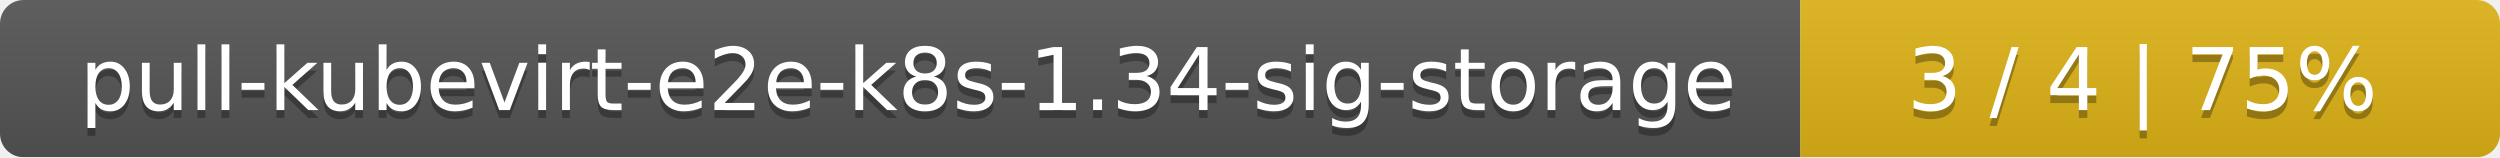
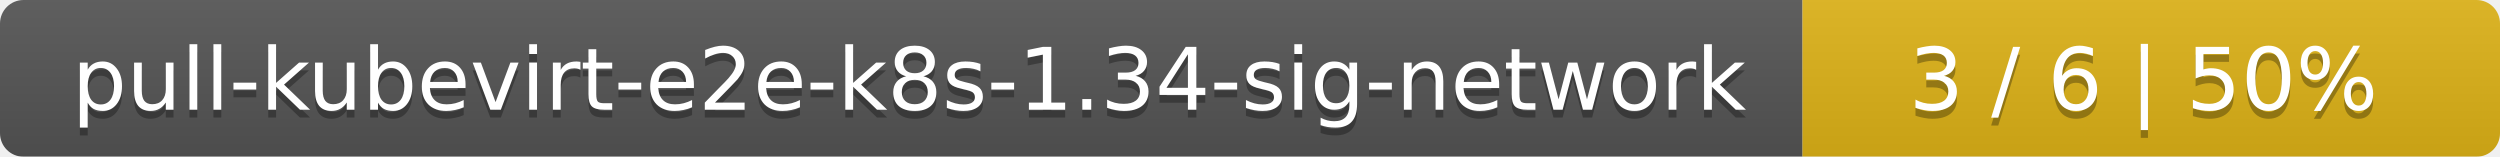
- <svg xmlns="http://www.w3.org/2000/svg" width="318" height="20">
+ <svg xmlns="http://www.w3.org/2000/svg" width="319" height="20">
  <linearGradient id="smooth" x2="0" y2="100%">
    <stop offset="0" stop-color="#bbb" stop-opacity=".1" />
    <stop offset="1" stop-opacity=".1" />
  </linearGradient>
  <mask id="round">
-     <rect width="318" height="20" rx="3" fill="#fff" />
+     <rect width="319" height="20" rx="3" fill="#fff" />
  </mask>
  <g mask="url(#round)">
-     <rect width="229" height="20" fill="#555" />
-     <rect x="229" width="89" height="20" fill="#dfb317" />
-     <rect width="318" height="20" fill="url(#smooth)" />
+     <rect width="230" height="20" fill="#555" />
+     <rect x="230" width="89" height="20" fill="#dfb317" />
+     <rect width="319" height="20" fill="url(#smooth)" />
  </g>
  <g fill="#fff" text-anchor="middle" font-family="DejaVu Sans,Verdana,Geneva,sans-serif" font-size="11">
-     <text x="115.5" y="15" fill="#010101" fill-opacity=".3">pull-kubevirt-e2e-k8s-1.34-sig-storage</text>
-     <text x="115.5" y="14">pull-kubevirt-e2e-k8s-1.34-sig-storage</text>
-     <text x="272.5" y="15" fill="#010101" fill-opacity=".3">3 / 4    |    75%</text>
-     <text x="272.5" y="14">3 / 4    |    75%</text>
+     <text x="116" y="15" fill="#010101" fill-opacity=".3">pull-kubevirt-e2e-k8s-1.34-sig-network</text>
+     <text x="116" y="14">pull-kubevirt-e2e-k8s-1.34-sig-network</text>
+     <text x="273.5" y="15" fill="#010101" fill-opacity=".3">3 / 6    |    50%</text>
+     <text x="273.5" y="14">3 / 6    |    50%</text>
  </g>
</svg>
